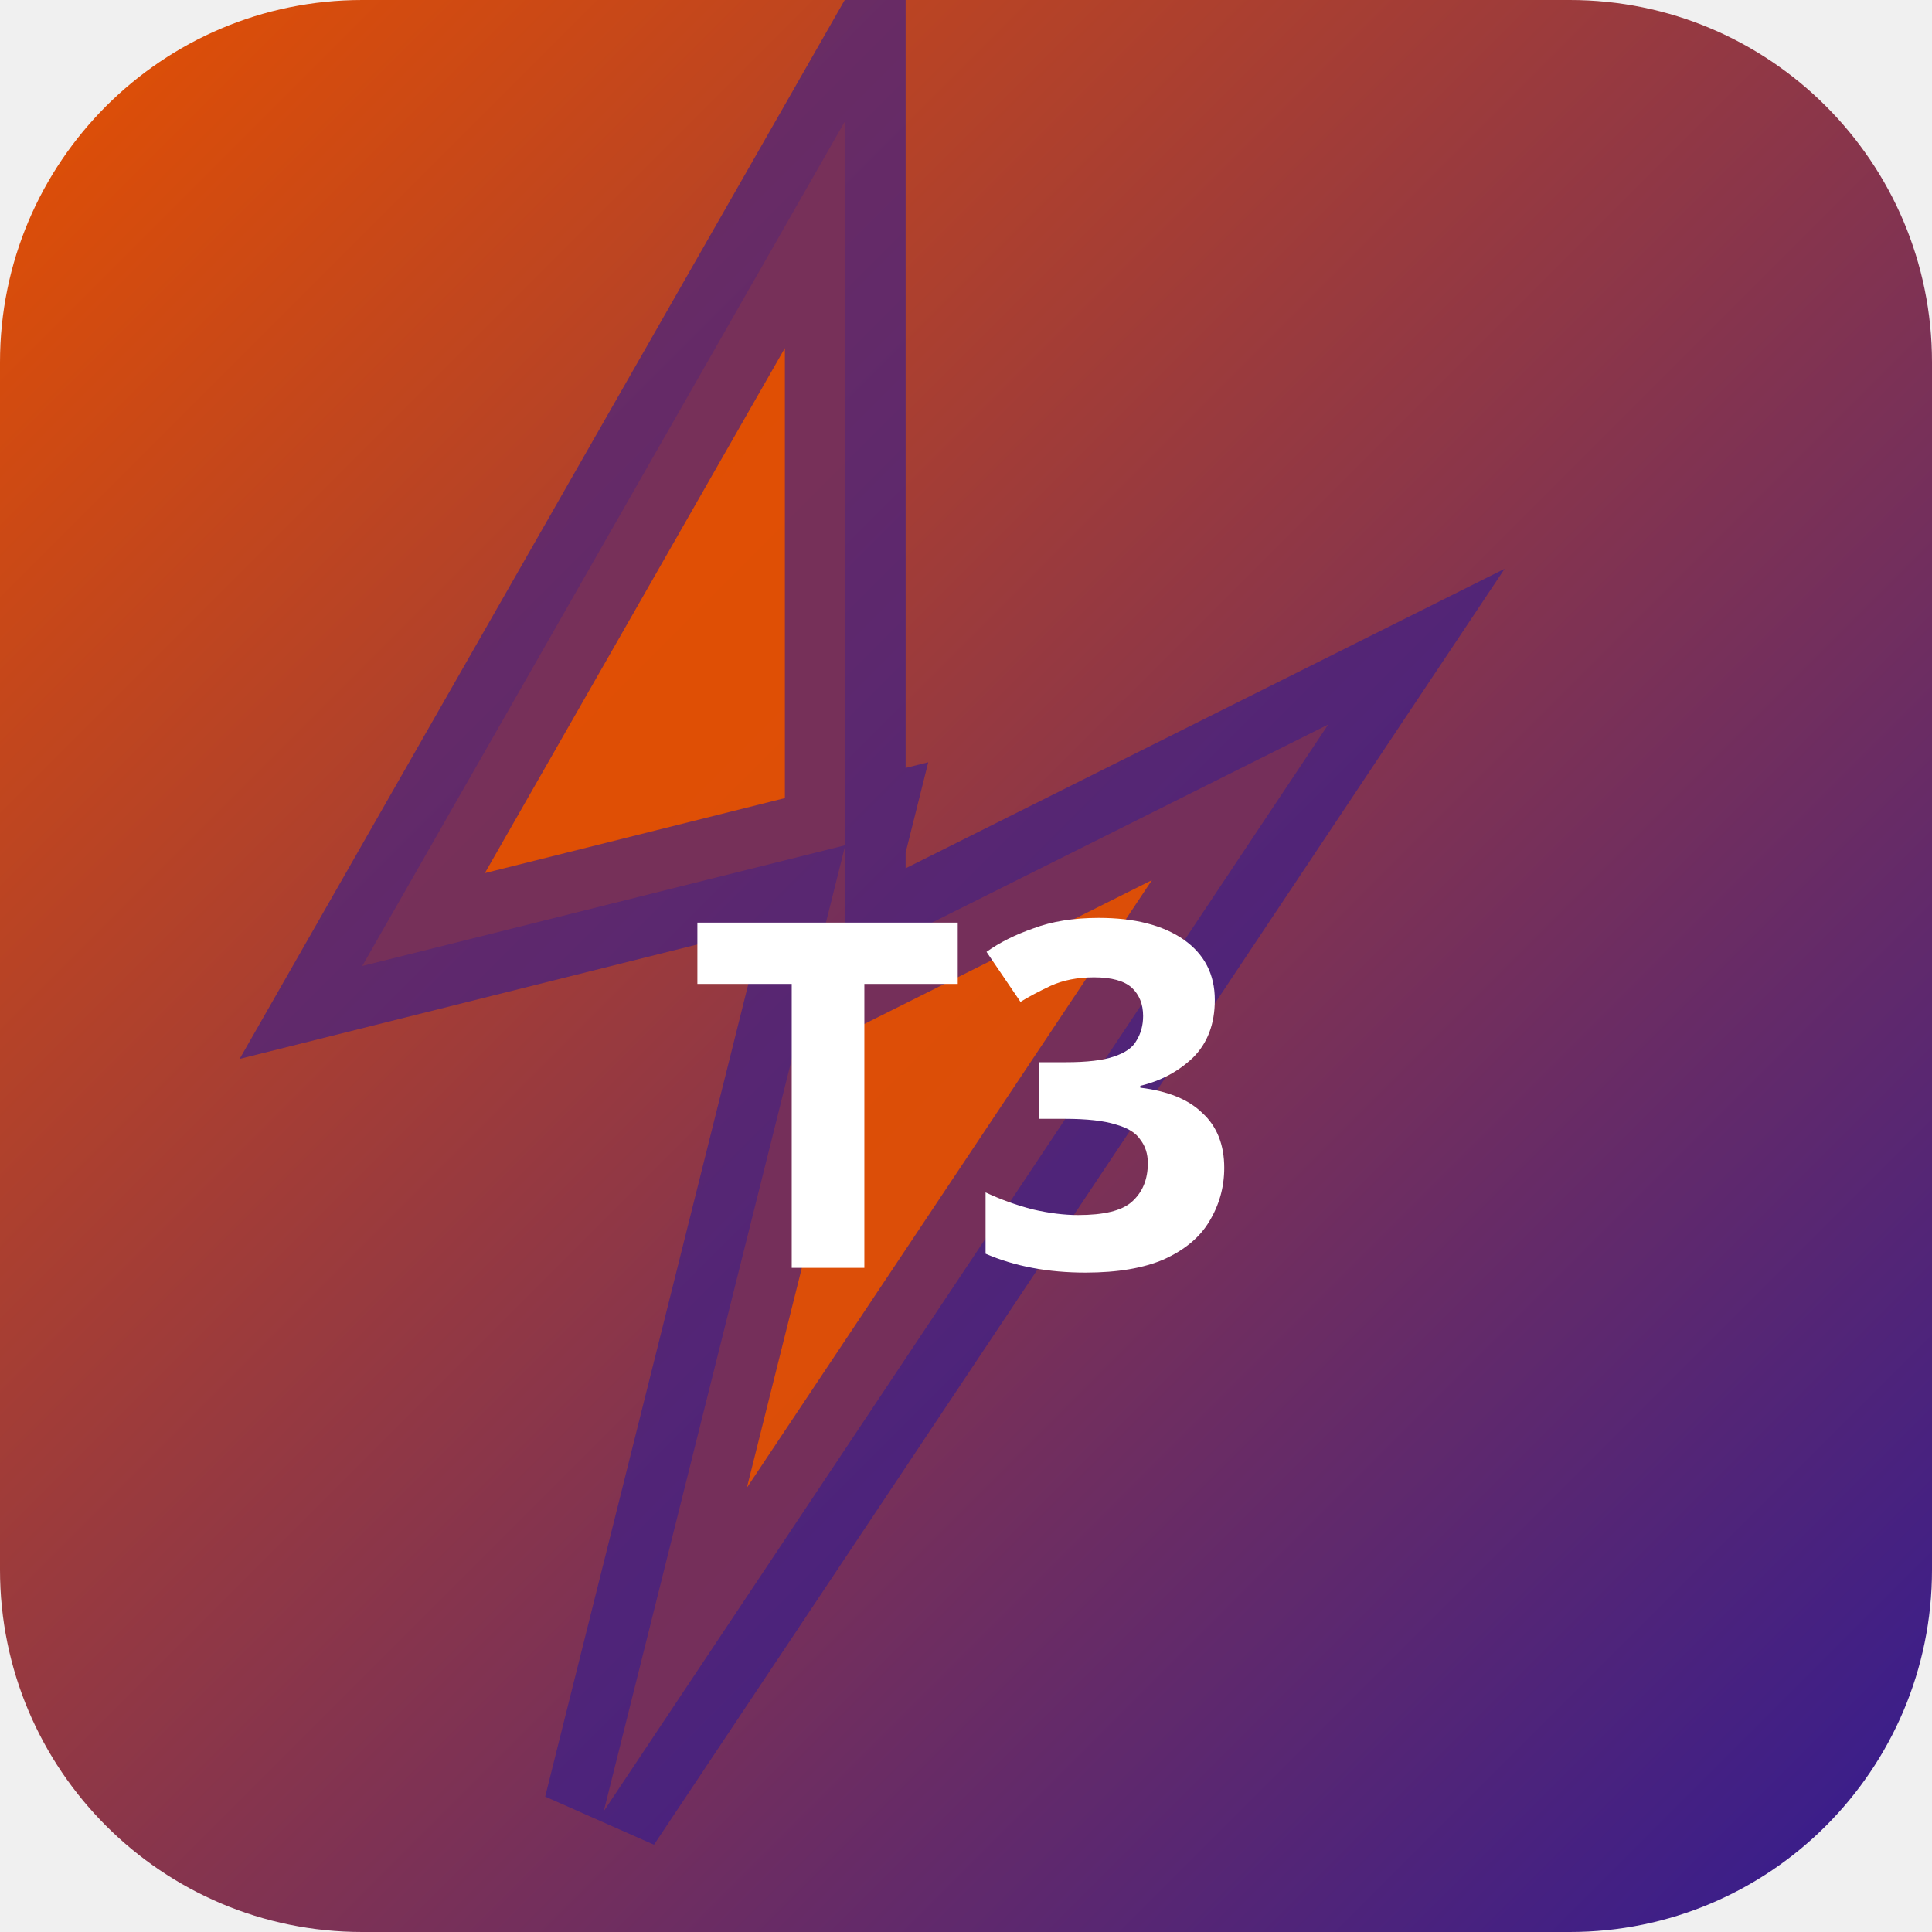
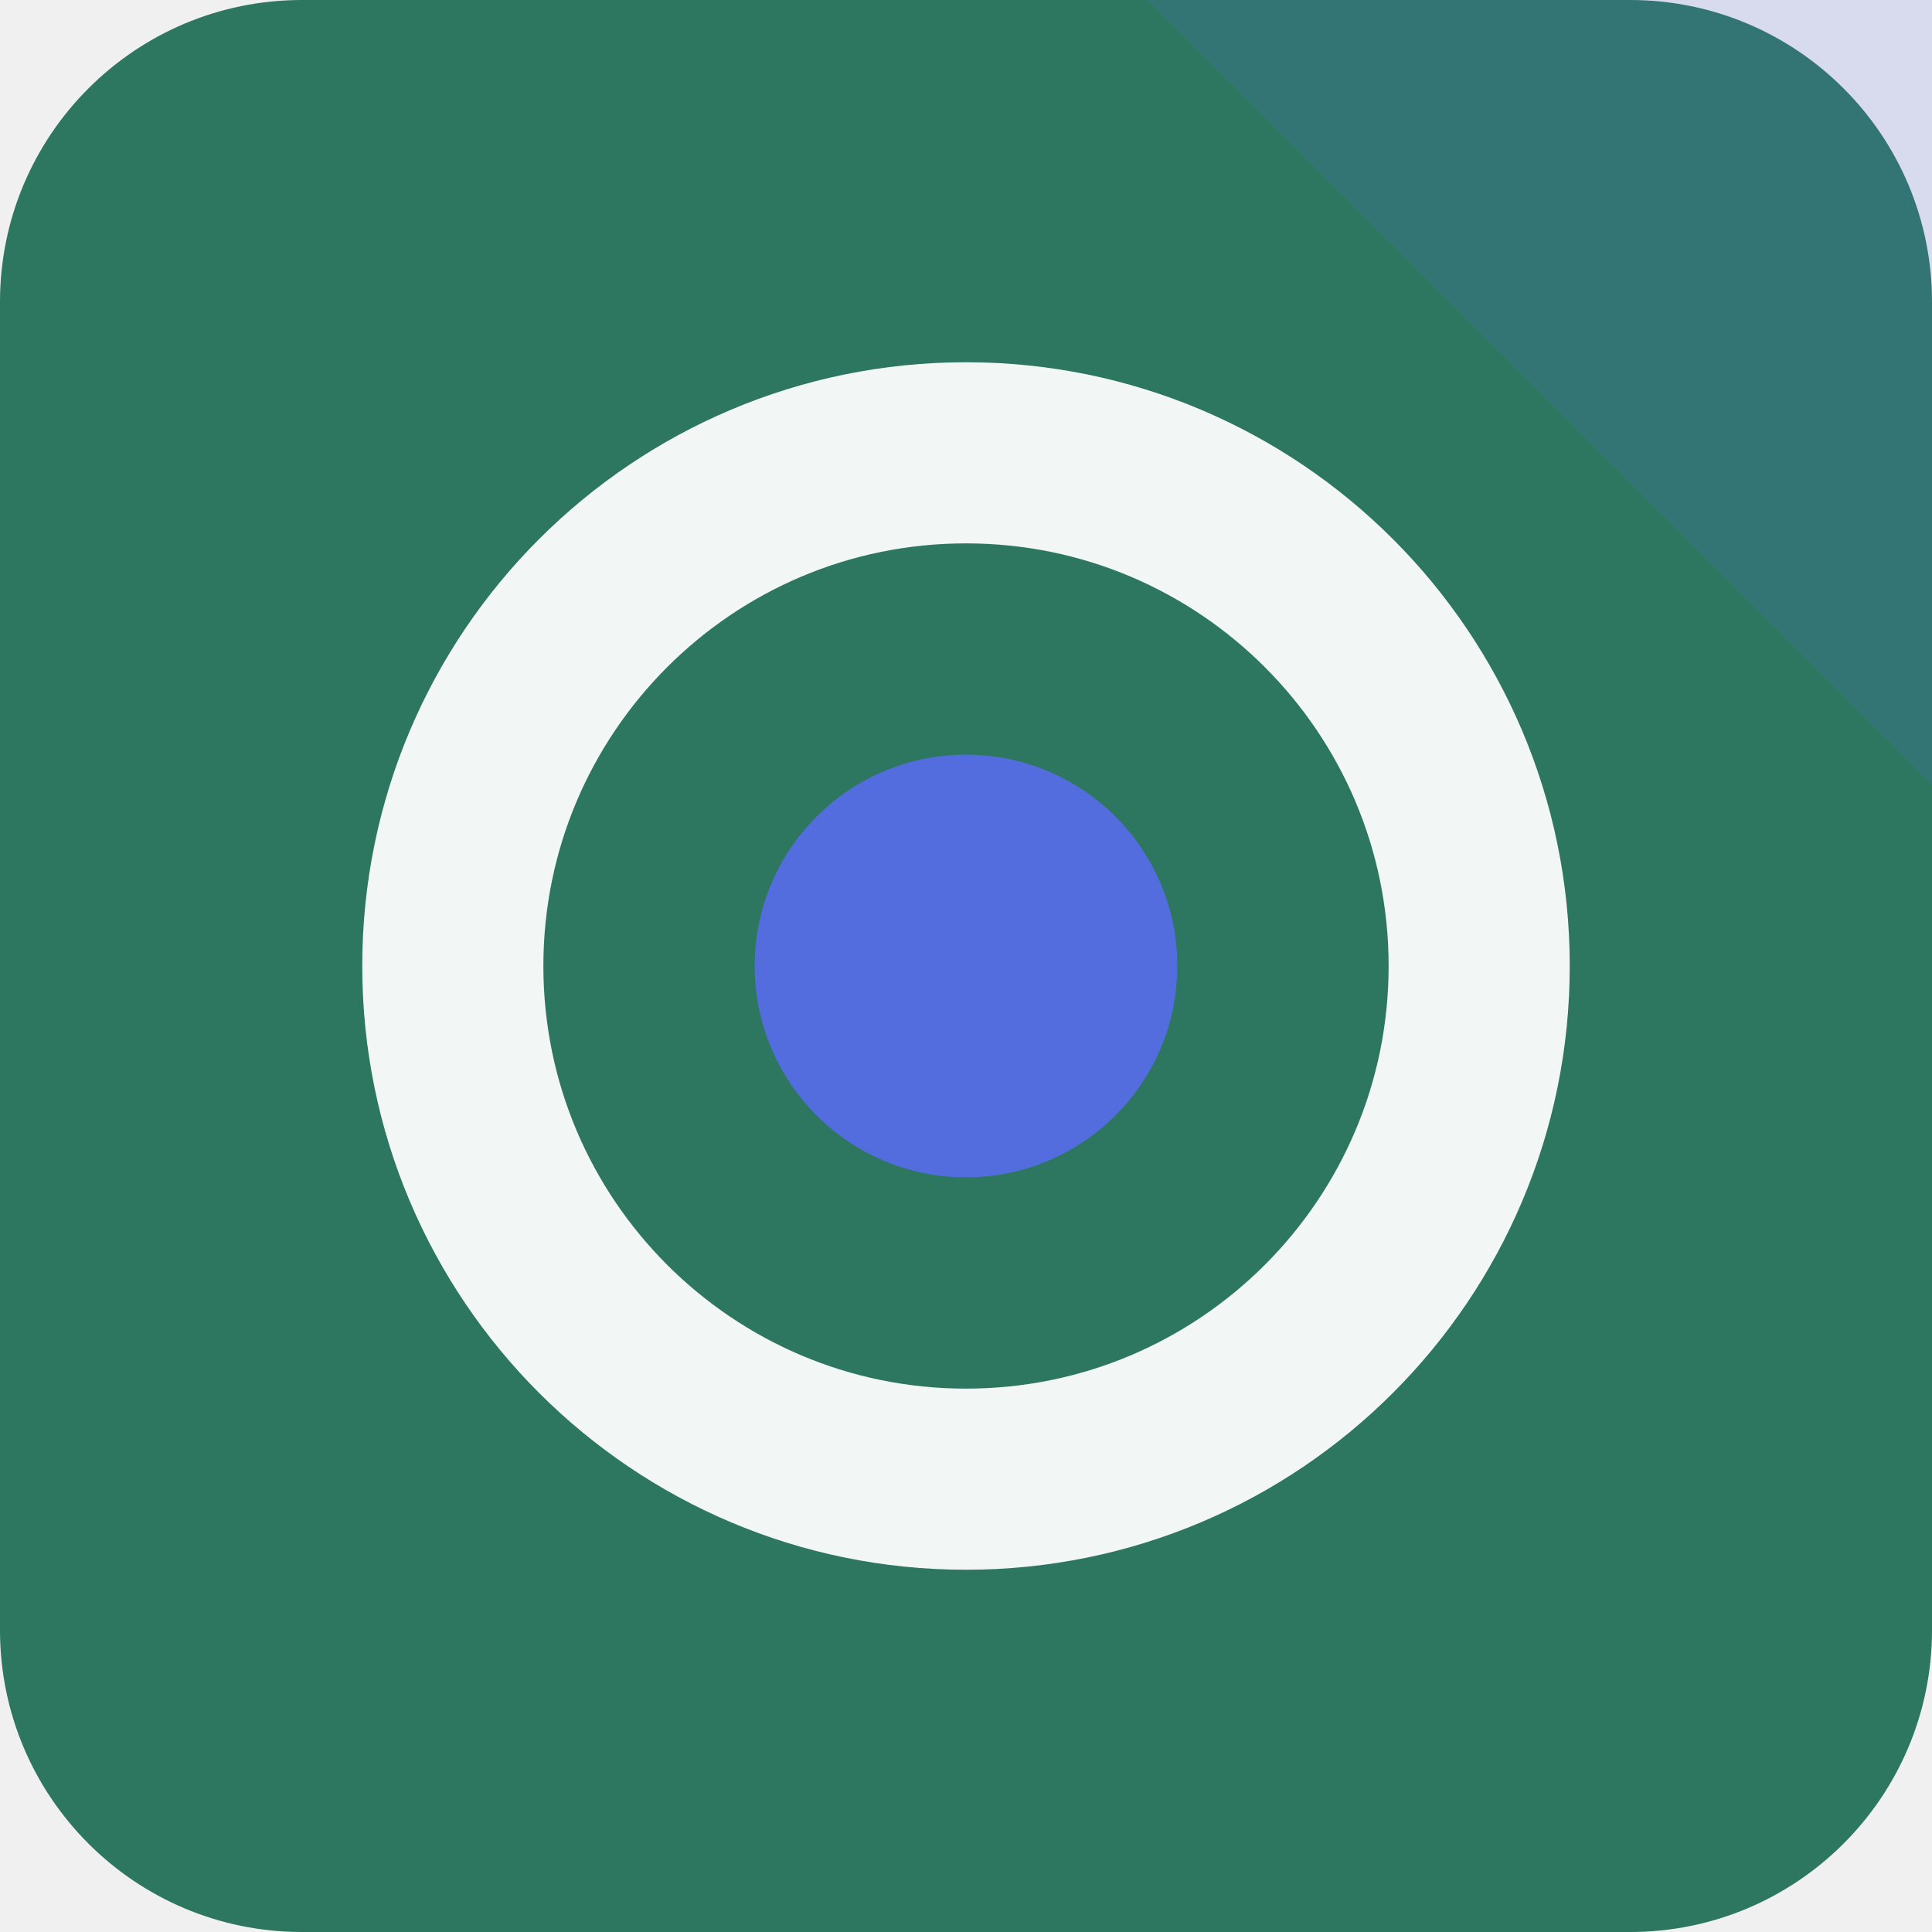
- <svg xmlns="http://www.w3.org/2000/svg" width="32" height="32" viewBox="0 0 32 32">
-   <defs>
-     <linearGradient id="bgt3b0" x1="0" y1="0" x2="1" y2="1">
-       <stop offset="0%" stop-color="#e65100" />
-       <stop offset="100%" stop-color="#311b92" />
-     </linearGradient>
-   </defs>
-   <rect width="32" height="32" rx="6" fill="url(#bgt3b0)" />
-   <polygon points="14,2 6,16 14,14 10,30 22,12 14,16" fill="rgba(230,81,0,0.9)" stroke="rgba(49,27,146,0.6)" stroke-width="2" />
-   <text x="16" y="21" text-anchor="middle" fill="#fff" font-size="8" font-weight="700" font-family="system-ui">T3</text>
+ <svg xmlns="http://www.w3.org/2000/svg" width="64" height="64" viewBox="0 0 64 64" role="img">
+   <rect width="64" height="64" rx="10" fill="hsl(162 45% 32%)" />
+   <path d="M64 0v26L38 0Z" fill="hsl(229 68% 60%)" opacity="0.16" />
+   <g transform="rotate(180 32 32)">
+     <circle cx="32" cy="32" r="17" fill="none" stroke="hsl(162 24% 96%)" stroke-width="6" />
+     <circle cx="32" cy="32" r="7" fill="hsl(229 68% 60%)" />
+   </g>
</svg>
